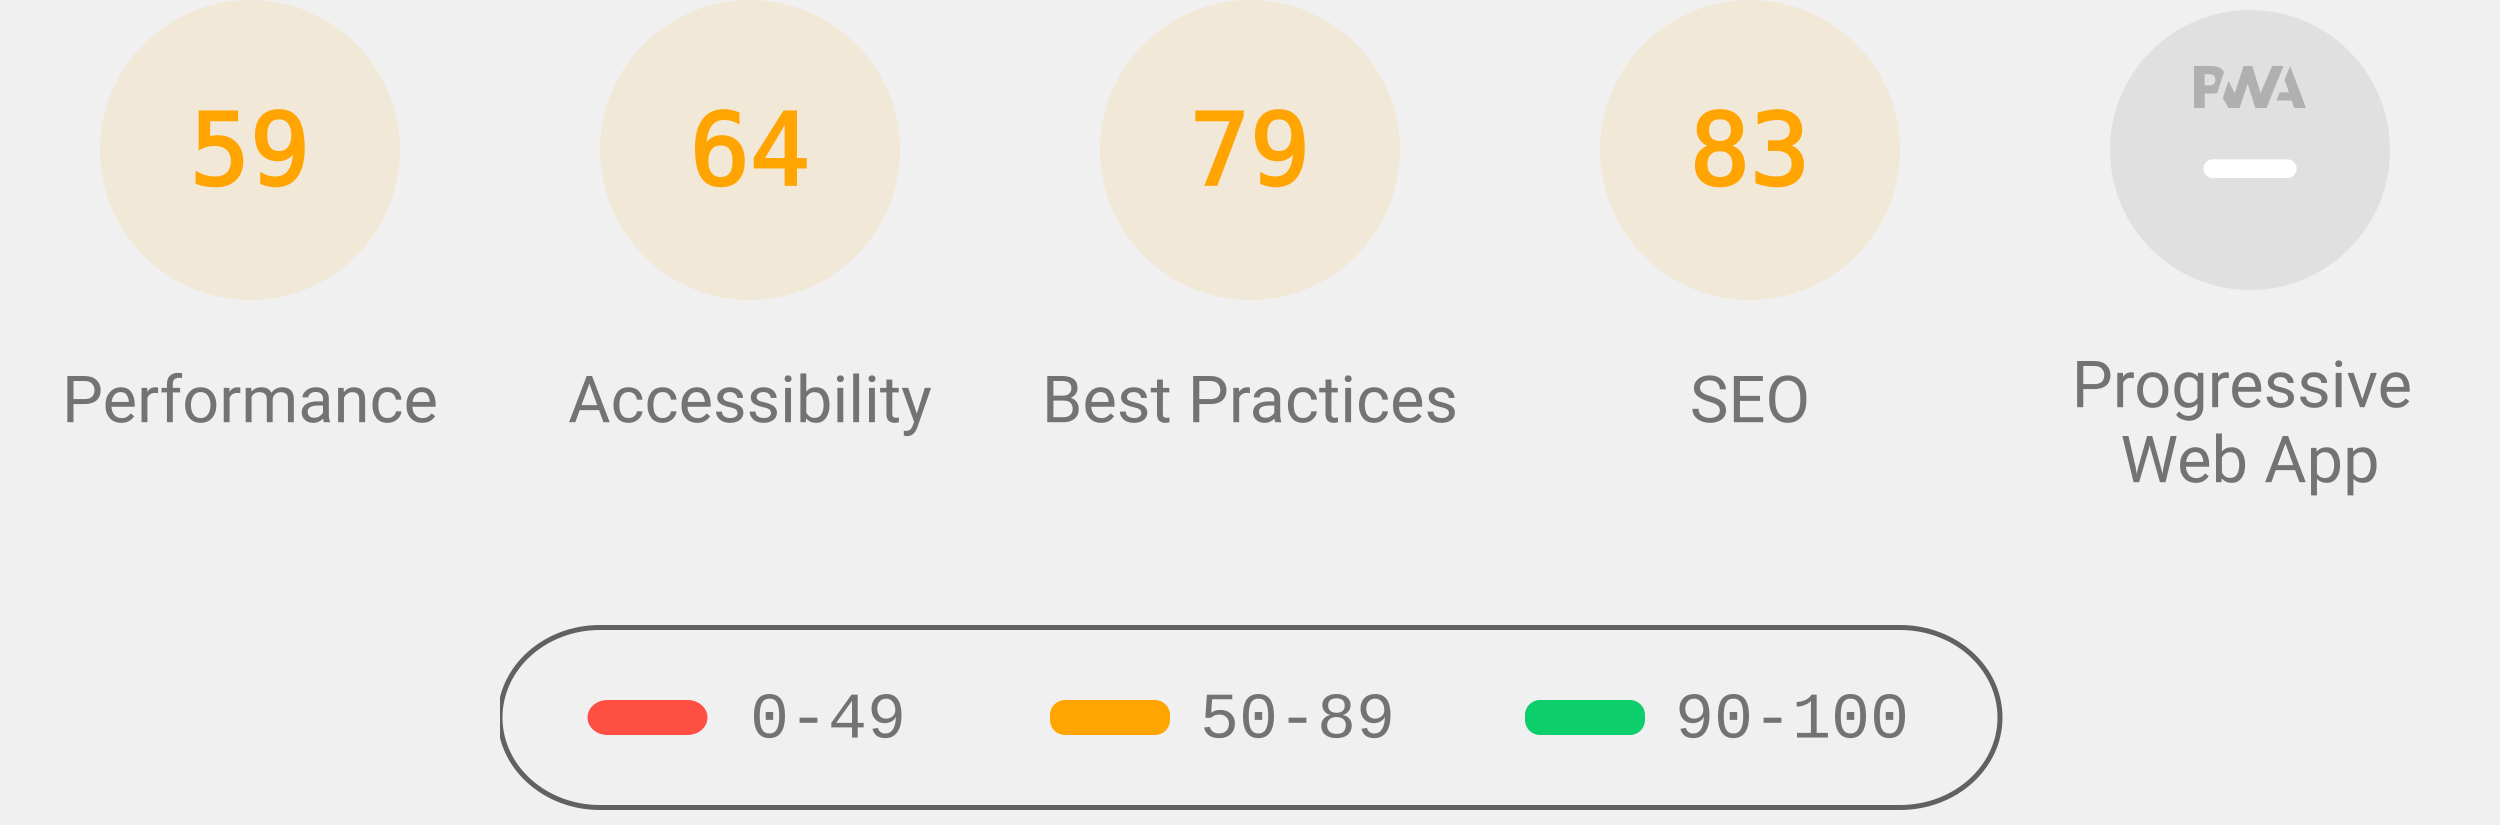
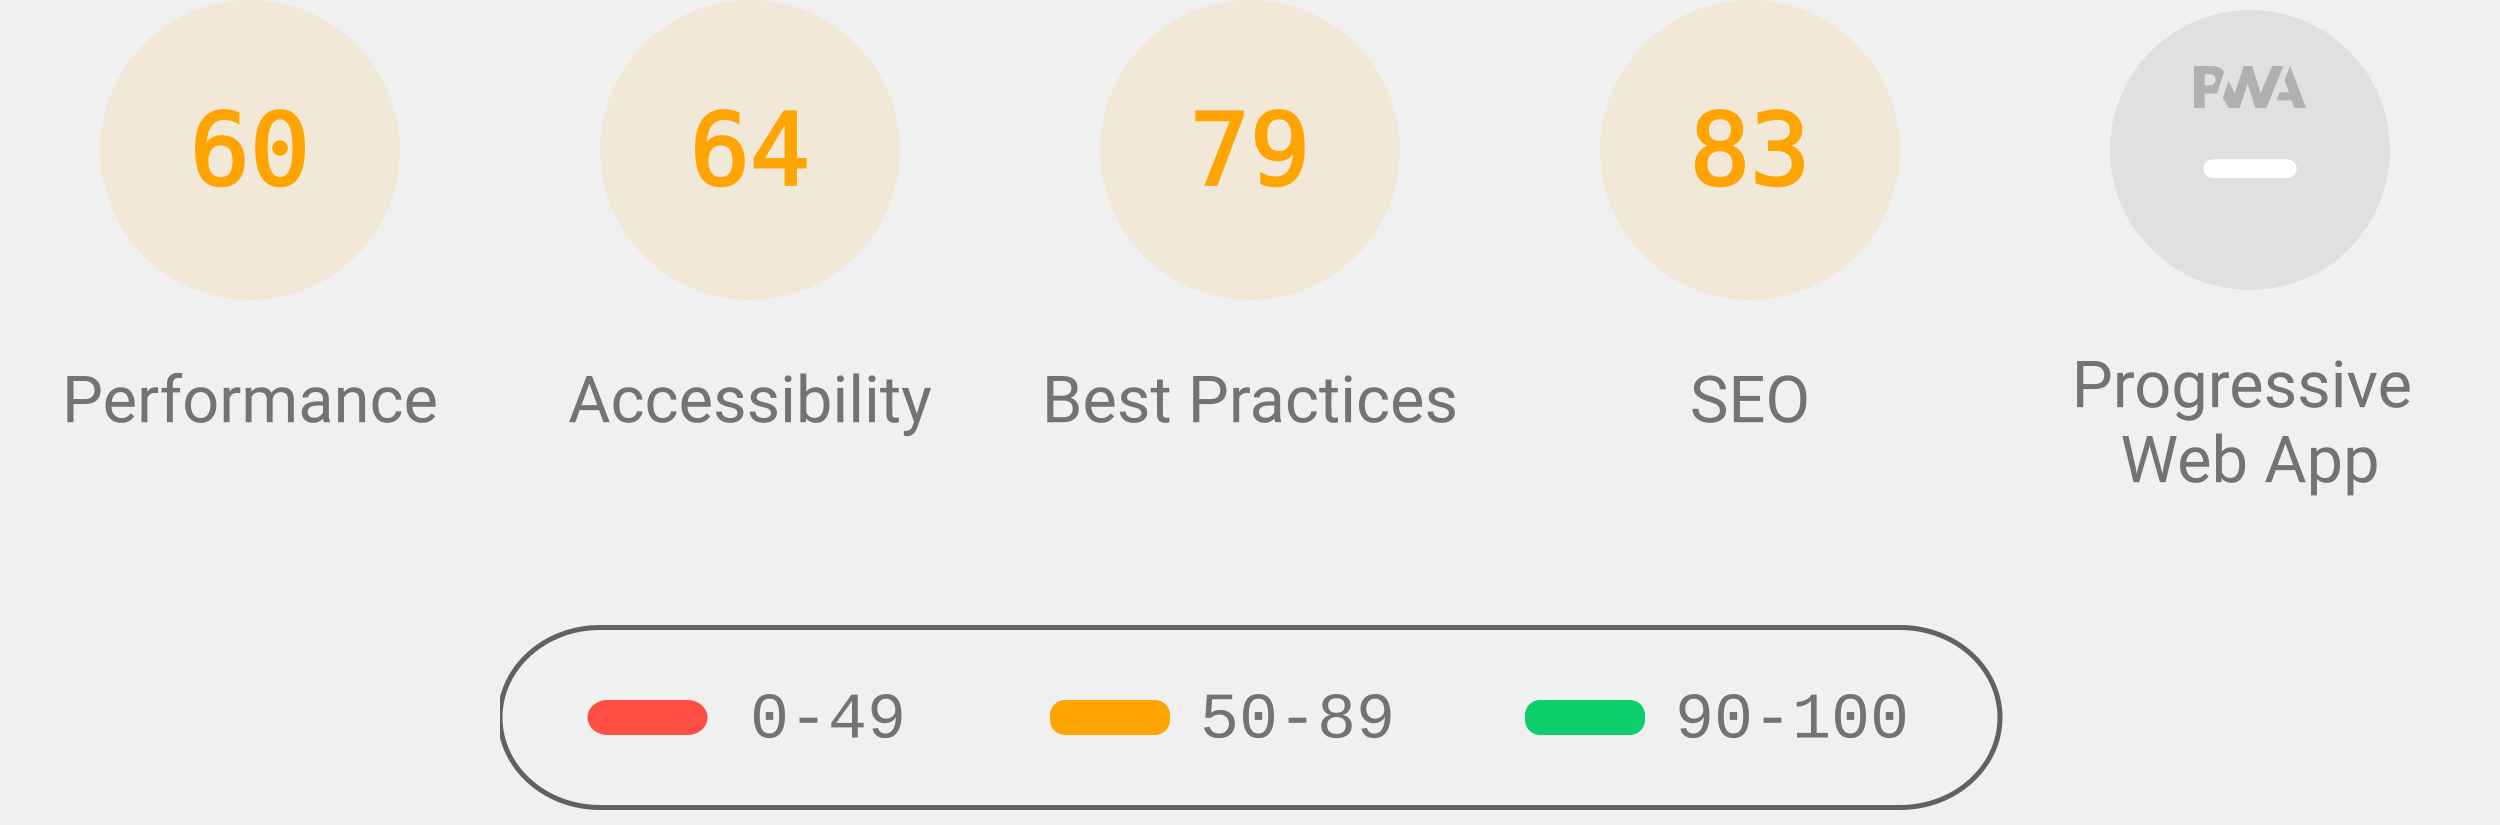
<svg xmlns="http://www.w3.org/2000/svg" class="theme--agnostic" fill="none" width="1000" height="330">
  <style>
			.gauge-base {
				opacity: 0.1
			}

			.gauge-arc {
				fill: none;
				animation-delay: 250ms;
				stroke-linecap: round;
				transform: rotate(-90deg);
				transform-origin: 100px 60px;
				animation: load-gauge 1s ease forwards
			}

			.guage-text {
				font-size: 40px;
				font-family: monospace;
				text-align: center
			}

			.guage-red {
				color: #ff4e42;
				fill: #ff4e42;
				stroke: #ff4e42
			}
			.guage-orange {
				color: #ffa400;
				fill: #ffa400;
				stroke: #ffa400
			}
			.guage-green {
				color: #0cce6b;
				fill: #0cce6b;
				stroke: #0cce6b
			}
			.theme--agnostic .guage-undefined {
				color: #5c5c5c;
				fill: #5c5c5c;
				stroke: #5c5c5c
			}
			.theme--light .guage-undefined {
				color: #1e1e1e;
				fill: #1e1e1e;
				stroke: #1e1e1e
			}
			.theme--dark .guage-undefined {
				color: #f5f5f5;
				fill: #f5f5f5;
				stroke: #f5f5f5
			}

			.guage-title {
				stroke: none;
				font-size: 26px;
				line-height: 26px;
				font-family: Roboto, Halvetica, Arial, sans-serif
			}
			.metric.guage-title {
				font-family: 'Courier New', Courier, monospace
			}
			.theme--agnostic .guage-title {
				color: #737373;
				fill: #737373
			}
			.theme--light .guage-title {
				color: #212121;
				fill: #212121
			}
			.theme--dark .guage-title {
				color: #f5f5f5;
				fill: #f5f5f5
			}

			@keyframes load-gauge {
				from {
					stroke-dasharray: 0 352.858
				}
			}
			.lh-gauge--pwa__disc {
				fill: #e0e0e0
			}
			.lh-gauge--pwa__logo {
				position: relative;
				fill: #b0b0b0
			}
			.lh-gauge--pwa__invisible {
				display: none
			}
			.lh-gauge--pwa__visible {
				display: inline
			}
			.guage-invisible {
				display: none
			}
			.lh-gauge--pwa__logo--primary-color {
				fill: #304ffe
			}
			.theme--agnostic .lh-gauge--pwa__logo--secondary-color {
				fill: #787878
			}
			.theme--light .lh-gauge--pwa__logo--secondary-color {
				fill: #3d3d3d
			}
			.theme--dark .lh-gauge--pwa__logo--secondary-color {
				fill: #d8b6b6
			}
			.theme--light #svg_2 {
				stroke: #00000022
			}
			.theme--agnostic #svg_2 {
				stroke: #616161
			}
			.theme--light #svg_2 {
				stroke: #00000022
			}
			.theme--dark #svg_2 {
				stroke: #f5f5f566
			}
		</style>
  <svg class="guage-div guage-perf guage-orange" viewBox="0 0 200 200" width="200" height="200" x="0" y="0">
    <circle class="gauge-base" r="56" cx="100" cy="60" stroke-width="8" />
-     <circle class="gauge-arc guage-arc-1" r="56" cx="100" cy="60" stroke-width="8" style="stroke-dasharray: 207.596, 351.858;" />
-     <text class="guage-text" x="100px" y="60px" alignment-baseline="central" dominant-baseline="central" text-anchor="middle">59</text>
+     <circle class="gauge-arc guage-arc-1" r="56" cx="100" cy="60" stroke-width="8" style="stroke-dasharray: 211.115, 351.858;" />
+     <text class="guage-text" x="100px" y="60px" alignment-baseline="central" dominant-baseline="central" text-anchor="middle">60</text>
    <text class="guage-title" x="100px" y="160px" alignment-baseline="central" dominant-baseline="central" text-anchor="middle">Performance</text>
  </svg>
  <svg class="guage-div guage-acc guage-orange" viewBox="0 0 200 200" width="200" height="200" x="200" y="0">
    <circle class="gauge-base" r="56" cx="100" cy="60" stroke-width="8" />
    <circle class="gauge-arc guage-arc-2" r="56" cx="100" cy="60" stroke-width="8" style="stroke-dasharray: 225.189, 351.858;" />
    <text class="guage-text" x="100px" y="60px" alignment-baseline="central" dominant-baseline="central" text-anchor="middle">64</text>
    <text class="guage-title" x="100px" y="160px" alignment-baseline="central" dominant-baseline="central" text-anchor="middle">Accessibility</text>
  </svg>
  <svg class="guage-div guage-best guage-orange" viewBox="0 0 200 200" width="200" height="200" x="400" y="0">
    <circle class="gauge-base" r="56" cx="100" cy="60" stroke-width="8" />
    <circle class="gauge-arc guage-arc-3" r="56" cx="100" cy="60" stroke-width="8" style="stroke-dasharray: 277.968, 351.858;" />
    <text class="guage-text" x="100px" y="60px" alignment-baseline="central" dominant-baseline="central" text-anchor="middle">79</text>
    <text class="guage-title" x="100px" y="160px" alignment-baseline="central" dominant-baseline="central" text-anchor="middle">Best Practices</text>
  </svg>
  <svg class="guage-div guage-seo guage-orange" viewBox="0 0 200 200" width="200" height="200" x="600" y="0">
    <circle class="gauge-base" r="56" cx="100" cy="60" stroke-width="8" />
    <circle class="gauge-arc guage-arc-4" r="56" cx="100" cy="60" stroke-width="8" style="stroke-dasharray: 292.042, 351.858;" />
    <text class="guage-text" x="100px" y="60px" alignment-baseline="central" dominant-baseline="central" text-anchor="middle">83</text>
    <text class="guage-title" x="100px" y="160px" alignment-baseline="central" dominant-baseline="central" text-anchor="middle">SEO</text>
  </svg>
  <svg class="guage-div guage-pwa " viewBox="0 0 200 200" width="200" height="200" x="800" y="0">
    <svg viewBox="0 0 60 60" width="112" height="112" x="44" y="4">
      <defs>
        <linearGradient id="lh-gauge--pwa__check-circle__gradient-0" x1="50%" y1="0%" x2="50%" y2="100%">
          <stop stop-color="#00C852" offset="0%" />
          <stop stop-color="#009688" offset="100%" />
        </linearGradient>
        <linearGradient id="lh-gauge--pwa__installable__shadow-gradient-0" x1="76.056%" x2="24.111%" y1="82.995%" y2="24.735%">
          <stop stop-color="#A5D6A7" offset="0%" />
          <stop stop-color="#80CBC4" offset="100%" />
        </linearGradient>
        <linearGradient id="lh-gauge--pwa__fast-reliable__shadow-gradient-0" x1="76.056%" y1="82.995%" x2="25.678%" y2="26.493%">
          <stop stop-color="#64B5F6" offset="0%" />
          <stop stop-color="#2979FF" offset="100%" />
        </linearGradient>
        <g id="lh-gauge--pwa__fast-reliable-badge-0">
          <circle fill="#FFFFFF" cx="10" cy="10" r="10" />
          <path fill="#304FFE" d="M10 3.58l5.25 2.34v3.5c0 3.23-2.24 6.26-5.25 7-3.01-.74-5.25-3.77-5.25-7v-3.5L10 3.58zm-.47 10.74l2.76-4.83.03-.07c.04-.08 0-.24-.22-.24h-1.64l.47-3.26h-.47l-2.7 4.77c-.02.01.05-.1-.04.05-.09.16-.1.31.18.31h1.63l-.47 3.27h.47z" />
        </g>
        <g id="lh-gauge--pwa__installable-badge-0">
          <circle fill="#FFFFFF" cx="10" cy="10" r="10" />
          <path fill="#009688" d="M10 4.167A5.835 5.835 0 0 0 4.167 10 5.835 5.835 0 0 0 10 15.833 5.835 5.835 0 0 0 15.833 10 5.835 5.835 0 0 0 10 4.167zm2.917 6.416h-2.334v2.334H9.417v-2.334H7.083V9.417h2.334V7.083h1.166v2.334h2.334v1.166z" />
        </g>
      </defs>
      <g stroke="none" fill-rule="nonzero">
        <circle class="lh-gauge--pwa__disc" cx="30" cy="30" r="30" />
        <g class="lh-gauge--pwa__logo">
          <path d="M35.66 19.39l.7-1.75h2L37.4 15 38.6 12l3.4 9h-2.51l-.58-1.61z" />
          <path d="M33.52 21l3.65-9h-2.42l-2.5 5.82L30.5 12h-1.86l-1.9 5.82-1.35-2.65-1.21 3.72L25.4 21h2.38l1.72-5.2 1.64 5.2z" />
          <path fill-rule="nonzero" d="M20.3 17.91h1.48c.45 0 .85-.05 1.2-.15l.39-1.18 1.07-3.3a2.64 2.64 0 0 0-.28-.37c-.55-.6-1.36-.91-2.42-.91H18v9h2.3V17.9zm1.96-3.84c.22.22.33.5.33.87 0 .36-.1.65-.29.87-.2.23-.59.35-1.15.35h-.86v-2.41h.87c.52 0 .89.1 1.1.32z" />
        </g>
        <rect class="lh-gauge--pwa__component lh-gauge--pwa__na-line lh-gauge--pwa__visible" fill="#FFFFFF" x="20" y="32" width="20" height="4" rx="2" />
        <g class="lh-gauge--pwa__component lh-gauge--pwa__fast-reliable-badge lh-gauge--pwa__invisible" transform="translate(20, 29)">
          <path fill="url(#lh-gauge--pwa__fast-reliable__shadow-gradient-0)" d="M33.63 19.49A30 30 0 0 1 16.2 30.36L3 17.14 17.14 3l16.49 16.49z" />
          <use href="#lh-gauge--pwa__fast-reliable-badge-0" />
        </g>
        <g class="lh-gauge--pwa__component lh-gauge--pwa__installable-badge lh-gauge--pwa__invisible" transform="translate(20, 29)">
          <path fill="url(#lh-gauge--pwa__installable__shadow-gradient-0)" d="M33.629 19.487c-4.272 5.453-10.391 9.39-17.415 10.869L3 17.142 17.142 3 33.63 19.487z" />
          <use href="#lh-gauge--pwa__installable-badge-0" />
        </g>
        <g class="lh-gauge--pwa__component lh-gauge--pwa__fast-reliable-installable-badges lh-gauge--pwa__invisible">
          <g transform="translate(8, 29)">
            <path fill="url(#lh-gauge--pwa__fast-reliable__shadow-gradient-0)" d="M16.321 30.463L3 17.143 17.142 3l22.365 22.365A29.864 29.864 0 0 1 22 31c-1.942 0-3.84-.184-5.679-.537z" />
            <use href="#lh-gauge--pwa__fast-reliable-badge-0" />
          </g>
          <g transform="translate(32, 29)">
            <path fill="url(#lh-gauge--pwa__installable__shadow-gradient-0)" d="M25.982 11.84a30.107 30.107 0 0 1-13.08 15.203L3 17.143 17.142 3l8.84 8.84z" />
            <use href="#lh-gauge--pwa__installable-badge-0" />
          </g>
        </g>
        <g class="lh-gauge--pwa__component lh-gauge--pwa__check-circle lh-gauge--pwa__invisible" transform="translate(18, 28)">
          <circle fill="#FFFFFF" cx="12" cy="12" r="12" />
          <path fill="url(#lh-gauge--pwa__check-circle__gradient-0)" d="M12 2a10 10 0 1 0 0 20 10 10 0 0 0 0-20zm-2 15l-5-5 1.41-1.41L10 14.17l7.59-7.59L19 8l-9 9z" />
        </g>
      </g>
    </svg>
    <text class="guage-title" y="160px" alignment-baseline="central" dominant-baseline="central" text-anchor="middle">
      <tspan x="100px" dy="-6px">Progressive</tspan>
      <tspan x="100px" dy="30px">Web App</tspan>
    </text>
  </svg>
  <svg width="604" height="76" x="200" y="250">
    <g>
      <rect fill="none" id="canvas_background" height="80" width="604" y="-1" x="-1" />
      <g display="none" overflow="visible" y="0" x="0" height="100%" width="100%" id="canvasGrid">
        <rect fill="url(#gridpattern)" stroke-width="0" y="0" x="0" height="100%" width="100%" />
      </g>
    </g>
    <g>
      <rect fill-opacity="0" stroke-width="2" rx="40" id="svg_2" height="72" width="600" y="1" x="0" fill="#000000" />
      <rect stroke="#000" rx="8" id="svg_3" height="14" width="48" y="30" x="35" stroke-opacity="null" stroke-width="0" fill="#ff4e42" />
      <rect stroke="#000" rx="6" id="svg_4" height="14" width="48" y="30" x="220" stroke-opacity="null" stroke-width="0" fill="#ffa400" />
      <rect stroke="#000" rx="6" id="svg_5" height="14" width="48" y="30" x="410" stroke-opacity="null" stroke-width="0" fill="#0cce6b" />
      <text class="metric guage-title" xml:space="preserve" text-anchor="start" font-size="26" id="svg_6" y="45" x="100" stroke-opacity="null" stroke-width="0" stroke="#000">0-49</text>
      <text class="metric guage-title" xml:space="preserve" text-anchor="start" font-size="26" id="svg_7" y="45" x="280" stroke-opacity="null" stroke-width="0" stroke="#000">50-89</text>
      <text class="metric guage-title" xml:space="preserve" text-anchor="start" font-size="26" id="svg_8" y="45" x="470" stroke-opacity="null" stroke-width="0" stroke="#000">90-100</text>
    </g>
  </svg>
</svg>
